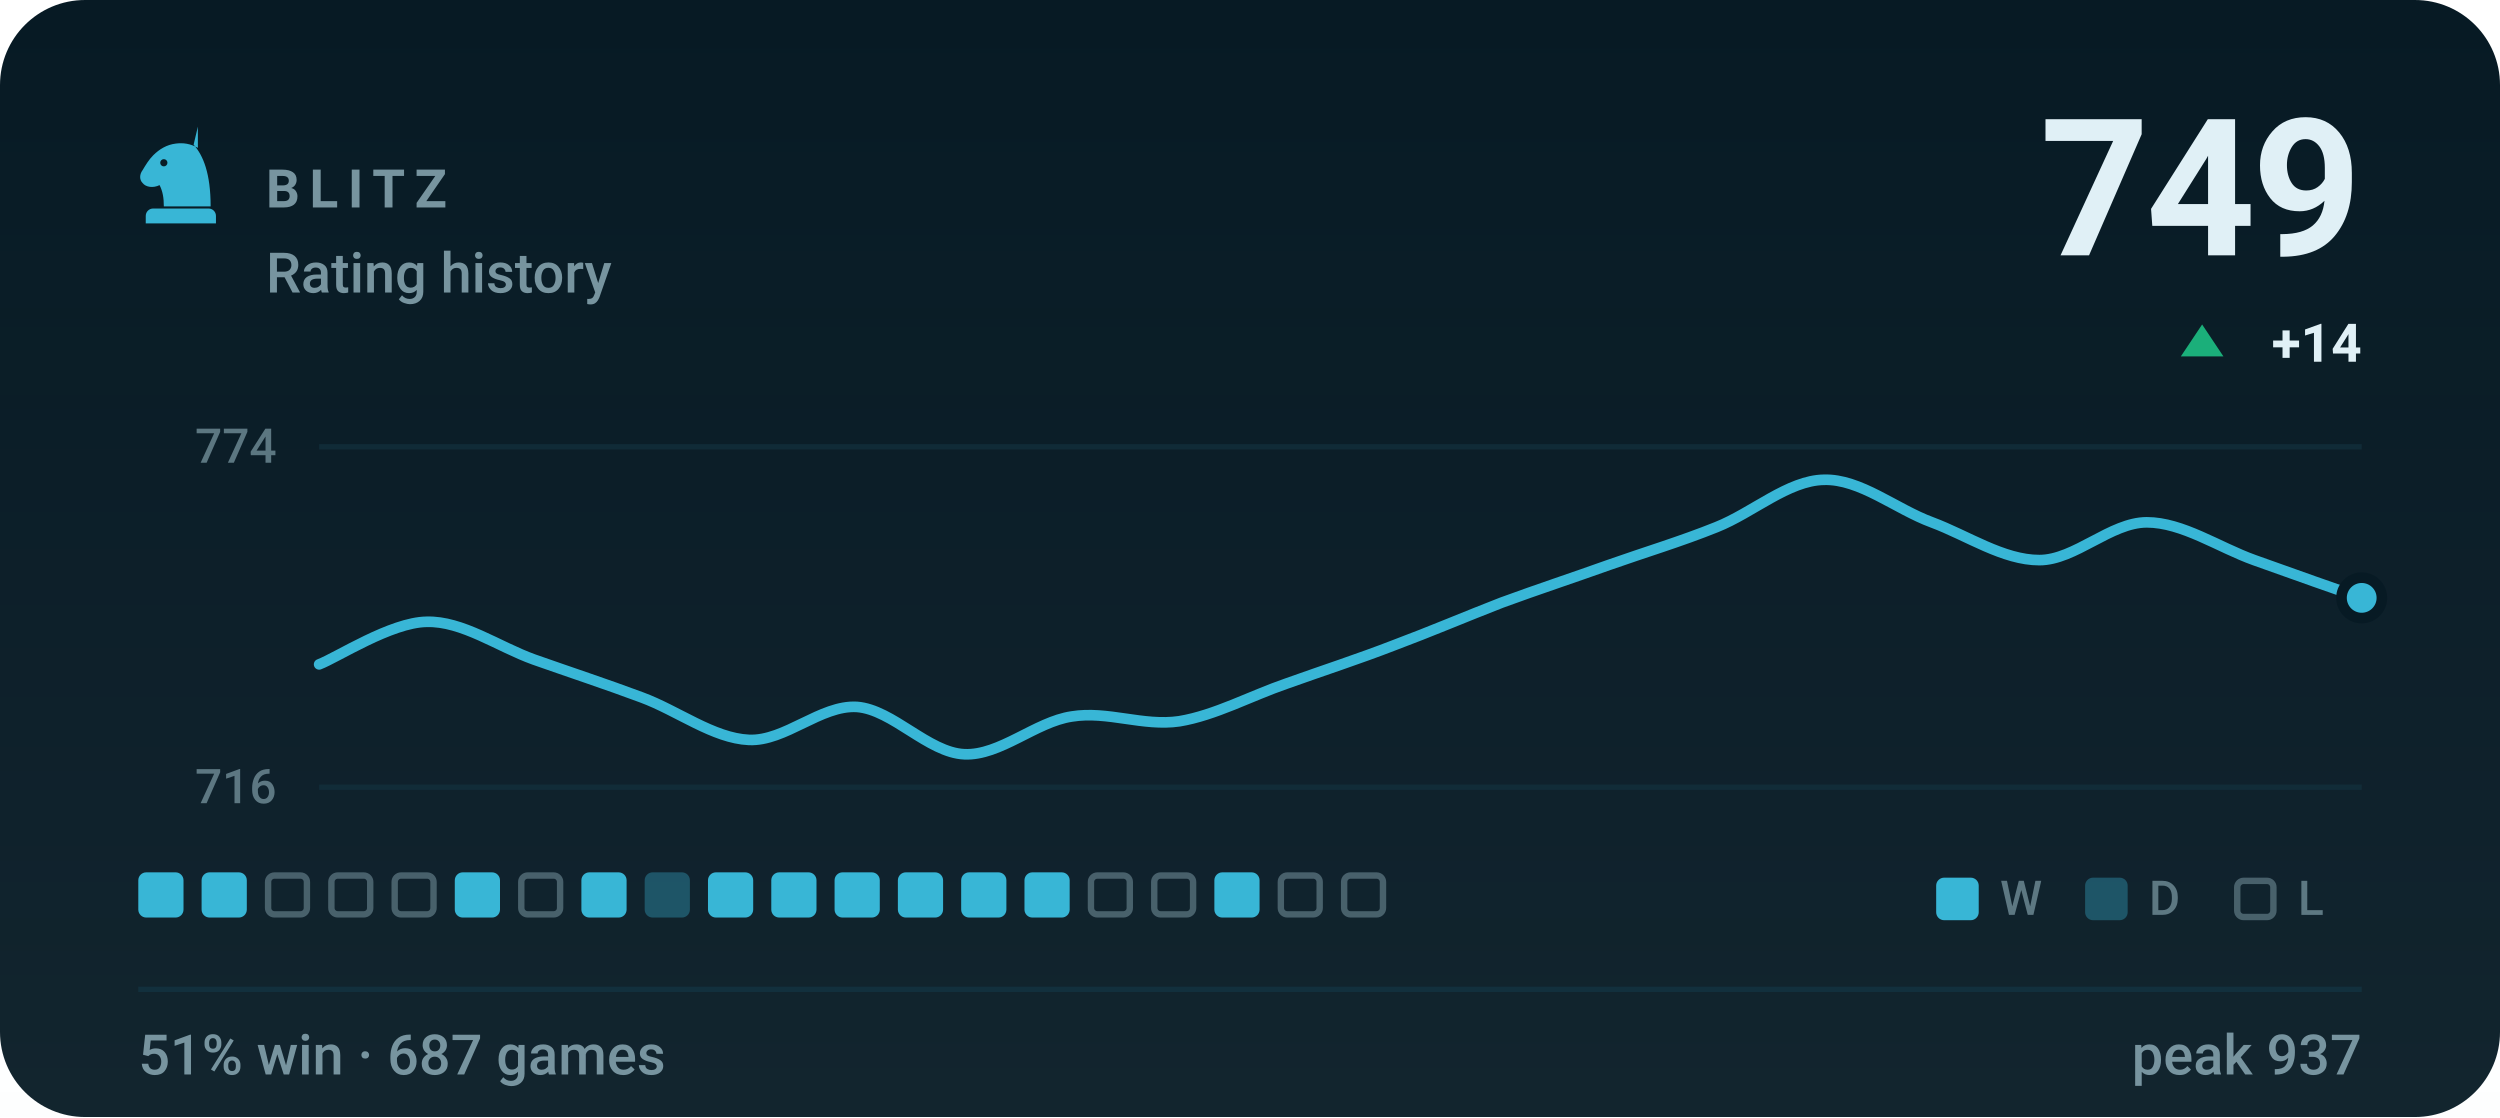
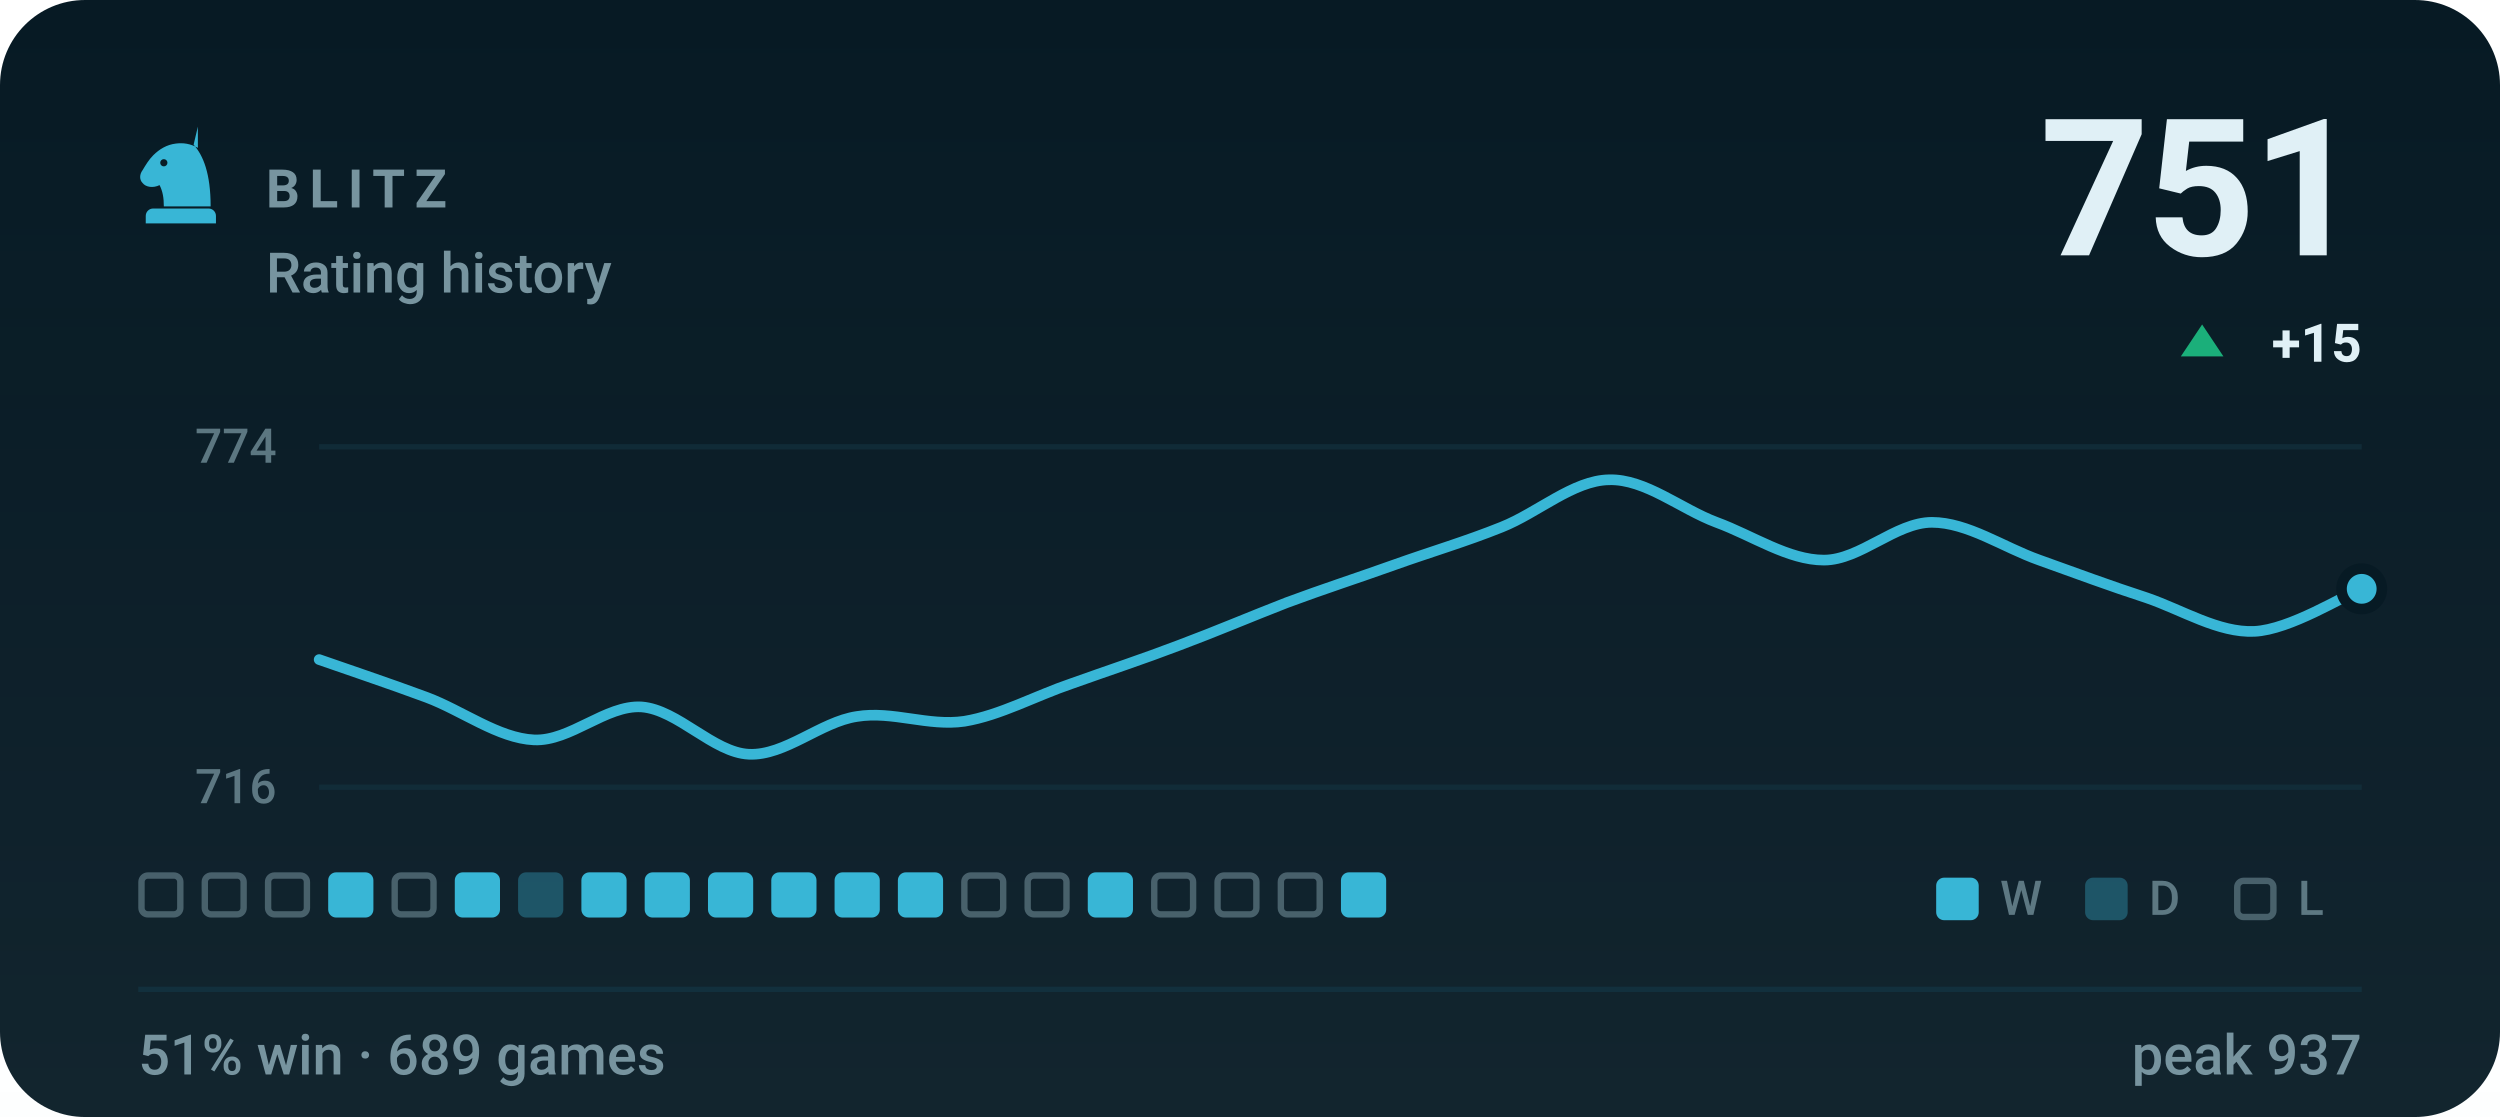
- <svg xmlns="http://www.w3.org/2000/svg" viewBox="0 0 470 210" width="470" height="210" role="img" aria-label="BLITZ rating history, currently 749, 51% win rate over 687 games">
+ <svg xmlns="http://www.w3.org/2000/svg" viewBox="0 0 470 210" width="470" height="210" role="img" aria-label="BLITZ rating history, currently 751, 51% win rate over 689 games">
  <style>svg{font-family:-apple-system,BlinkMacSystemFont,'Segoe UI',Roboto,'Helvetica Neue',Arial,sans-serif}text{fill:#e0f0f6;white-space:pre}.bg{fill:#071a24}.acc{fill:#38b6d6}.win{fill:#1baf7a}.draw{fill:#8b8f96}.loss{fill:#d03b3b}.lbl{font-size:10px;font-weight:600;letter-spacing:.18em;fill:#77949f}.cap{font-size:10.5px;font-weight:500;fill:#77949f}.num{font-family:-apple-system,BlinkMacSystemFont,'Segoe UI',Roboto,'Helvetica Neue',Arial,sans-serif;font-weight:700;letter-spacing:-.02em}.tick{font-size:9px;font-weight:500;fill:#77949f;opacity:.75}.dl{font-size:10px;font-weight:600}.rule{stroke:#12303d;stroke-width:1;fill:none}.grid{stroke:#12303d;stroke-width:1;fill:none;opacity:.7}.ln{fill:none;stroke:#38b6d6;stroke-width:2;stroke-linecap:round;stroke-linejoin:round}.ring{stroke:#071a24;stroke-width:2}.hollow{fill:none;stroke-width:1.5}.sq{fill:#e0f0f6;opacity:.035}</style>
  <rect class="bg" width="470" height="210" rx="16" />
  <defs>
    <linearGradient id="gp" x1="0" y1="0" x2="0" y2="1">
      <stop offset="0" stop-color="#e0f0f6" stop-opacity="0" />
      <stop offset="1" stop-color="#e0f0f6" stop-opacity=".05" />
    </linearGradient>
  </defs>
  <rect width="470" height="210" fill="url(#gp)" />
  <g class="acc" transform="translate(24.0,22.8) scale(0.2)">
    <path fill-rule="evenodd" d="M66 5l-4 17c9 10 16 27 16 58H34c0-8-1-14-4-20-6 3-13 2-16-2-3-3-3-8 0-12 3-5 6-10 10-14 6-6 13-10 21-11 7-1 14 0 21 4zM37.4 39a3.4 3.4 0 1 0-6.8 0 3.4 3.4 0 1 0 6.8 0zM24 82h52c3.9 0 7 3.1 7 7v7H17v-7c0-3.9 3.1-7 7-7z" />
  </g>
  <text class="lbl" x="50" y="39">BLITZ</text>
  <text class="cap" x="50" y="55">Rating history</text>
-   <text class="num" x="444" y="48" text-anchor="end" style="font-size:36px">749</text>
+   <text class="num" x="444" y="48" text-anchor="end" style="font-size:36px">751</text>
  <path fill="#1baf7a" d="M414 61L418 67H410Z" />
-   <text class="dl" x="444" y="68" text-anchor="end" fill="#1baf7a">+14</text>
+   <text class="dl" x="444" y="68" text-anchor="end" fill="#1baf7a">+15</text>
  <line class="grid" x1="60" y1="84" x2="444" y2="84" />
  <line class="grid" x1="60" y1="148" x2="444" y2="148" />
  <text class="tick" x="52" y="87" text-anchor="end">774</text>
  <text class="tick" x="52" y="151" text-anchor="end">716</text>
-   <path class="ln" d="M60.0 124.9C63.4 123.6 73.5 117.0 80.2 116.9C86.9 116.7 93.7 121.6 100.4 124.0C107.2 126.4 113.9 128.6 120.6 131.1C127.4 133.6 134.1 138.8 140.8 139.1C147.6 139.4 154.3 132.5 161.1 132.9C167.8 133.4 174.5 141.5 181.3 141.8C188.0 142.1 194.7 135.7 201.5 134.7C208.2 133.6 214.9 136.6 221.7 135.6C228.4 134.5 235.2 130.8 241.9 128.5C248.6 126.1 255.4 123.9 262.1 121.3C268.8 118.8 275.6 115.9 282.3 113.3C289.1 110.8 295.8 108.6 302.5 106.2C309.3 103.8 316.0 101.8 322.7 99.1C329.5 96.4 336.2 90.3 342.9 90.2C349.7 90.0 356.4 95.7 363.2 98.2C369.9 100.7 376.6 105.3 383.4 105.3C390.1 105.3 396.8 98.2 403.6 98.2C410.3 98.2 417.1 102.9 423.8 105.3C430.5 107.7 440.6 111.3 444.0 112.4" />
-   <circle class="acc ring" cx="444.0" cy="112.4" r="3.8" />
-   <rect x="26.0" y="164" width="8.5" height="8.5" rx="1.5" fill="#38b6d6" />
-   <rect x="37.9" y="164" width="8.5" height="8.5" rx="1.5" fill="#38b6d6" />
+   <path class="ln" d="M60.0 124.0C63.4 125.2 73.5 128.6 80.2 131.1C86.9 133.6 93.7 138.8 100.4 139.1C107.2 139.4 113.9 132.5 120.6 132.9C127.4 133.4 134.1 141.5 140.8 141.8C147.6 142.1 154.3 135.7 161.1 134.7C167.8 133.6 174.5 136.6 181.3 135.6C188.0 134.5 194.7 130.8 201.5 128.5C208.2 126.1 214.9 123.9 221.7 121.3C228.4 118.8 235.2 115.9 241.9 113.3C248.6 110.8 255.4 108.6 262.1 106.2C268.8 103.8 275.6 101.8 282.3 99.1C289.1 96.4 295.8 90.3 302.5 90.2C309.3 90.0 316.0 95.7 322.7 98.2C329.5 100.7 336.2 105.3 342.9 105.3C349.7 105.3 356.4 98.2 363.2 98.2C369.9 98.2 376.6 102.9 383.4 105.3C390.1 107.7 396.8 110.2 403.6 112.4C410.3 114.7 417.1 119.0 423.8 118.7C430.5 118.4 440.6 112.0 444.0 110.7" />
+   <circle class="acc ring" cx="444.0" cy="110.7" r="3.8" />
+   <rect x="26.6" y="164.6" width="7.3" height="7.3" rx="1.2" fill="none" stroke="#77949f" stroke-width="1.2" opacity=".55" />
+   <rect x="38.5" y="164.6" width="7.3" height="7.3" rx="1.2" fill="none" stroke="#77949f" stroke-width="1.2" opacity=".55" />
  <rect x="50.4" y="164.6" width="7.3" height="7.3" rx="1.2" fill="none" stroke="#77949f" stroke-width="1.2" opacity=".55" />
-   <rect x="62.3" y="164.6" width="7.3" height="7.3" rx="1.2" fill="none" stroke="#77949f" stroke-width="1.2" opacity=".55" />
+   <rect x="61.7" y="164" width="8.5" height="8.5" rx="1.5" fill="#38b6d6" />
  <rect x="74.2" y="164.6" width="7.3" height="7.3" rx="1.2" fill="none" stroke="#77949f" stroke-width="1.2" opacity=".55" />
  <rect x="85.5" y="164" width="8.5" height="8.5" rx="1.5" fill="#38b6d6" />
-   <rect x="98.0" y="164.6" width="7.3" height="7.3" rx="1.2" fill="none" stroke="#77949f" stroke-width="1.2" opacity=".55" />
+   <rect x="97.4" y="164" width="8.5" height="8.5" rx="1.5" fill="#38b6d6" opacity=".34" />
  <rect x="109.3" y="164" width="8.5" height="8.5" rx="1.5" fill="#38b6d6" />
-   <rect x="121.2" y="164" width="8.5" height="8.5" rx="1.5" fill="#38b6d6" opacity=".34" />
+   <rect x="121.2" y="164" width="8.5" height="8.5" rx="1.5" fill="#38b6d6" />
  <rect x="133.1" y="164" width="8.5" height="8.5" rx="1.5" fill="#38b6d6" />
  <rect x="145.0" y="164" width="8.5" height="8.5" rx="1.5" fill="#38b6d6" />
  <rect x="156.9" y="164" width="8.5" height="8.5" rx="1.5" fill="#38b6d6" />
  <rect x="168.8" y="164" width="8.5" height="8.5" rx="1.5" fill="#38b6d6" />
-   <rect x="180.7" y="164" width="8.5" height="8.5" rx="1.5" fill="#38b6d6" />
-   <rect x="192.6" y="164" width="8.5" height="8.5" rx="1.5" fill="#38b6d6" />
-   <rect x="205.1" y="164.6" width="7.3" height="7.3" rx="1.2" fill="none" stroke="#77949f" stroke-width="1.2" opacity=".55" />
+   <rect x="181.3" y="164.6" width="7.3" height="7.3" rx="1.2" fill="none" stroke="#77949f" stroke-width="1.2" opacity=".55" />
+   <rect x="193.2" y="164.6" width="7.3" height="7.3" rx="1.2" fill="none" stroke="#77949f" stroke-width="1.2" opacity=".55" />
+   <rect x="204.5" y="164" width="8.5" height="8.5" rx="1.5" fill="#38b6d6" />
  <rect x="217.0" y="164.6" width="7.3" height="7.3" rx="1.2" fill="none" stroke="#77949f" stroke-width="1.2" opacity=".55" />
-   <rect x="228.3" y="164" width="8.5" height="8.5" rx="1.5" fill="#38b6d6" />
+   <rect x="228.9" y="164.6" width="7.3" height="7.3" rx="1.2" fill="none" stroke="#77949f" stroke-width="1.2" opacity=".55" />
  <rect x="240.8" y="164.6" width="7.3" height="7.3" rx="1.2" fill="none" stroke="#77949f" stroke-width="1.2" opacity=".55" />
-   <rect x="252.7" y="164.6" width="7.3" height="7.3" rx="1.2" fill="none" stroke="#77949f" stroke-width="1.2" opacity=".55" />
+   <rect x="252.1" y="164" width="8.5" height="8.5" rx="1.5" fill="#38b6d6" />
  <rect x="364" y="165" width="8" height="8" rx="1.5" fill="#38b6d6" />
  <text class="tick" x="376" y="172">W</text>
  <rect x="392" y="165" width="8" height="8" rx="1.5" fill="#38b6d6" opacity=".34" />
  <text class="tick" x="404" y="172">D</text>
  <rect x="420.6" y="165.6" width="6.8" height="6.8" rx="1.2" fill="none" stroke="#77949f" stroke-width="1.2" opacity=".55" />
  <text class="tick" x="432" y="172">L</text>
  <line class="rule" x1="26" y1="186" x2="444" y2="186" />
-   <text class="cap" x="26" y="202">51% win · 687 games</text>
+   <text class="cap" x="26" y="202">51% win · 689 games</text>
  <text class="cap" x="444" y="202" text-anchor="end">peak 937</text>
</svg>
